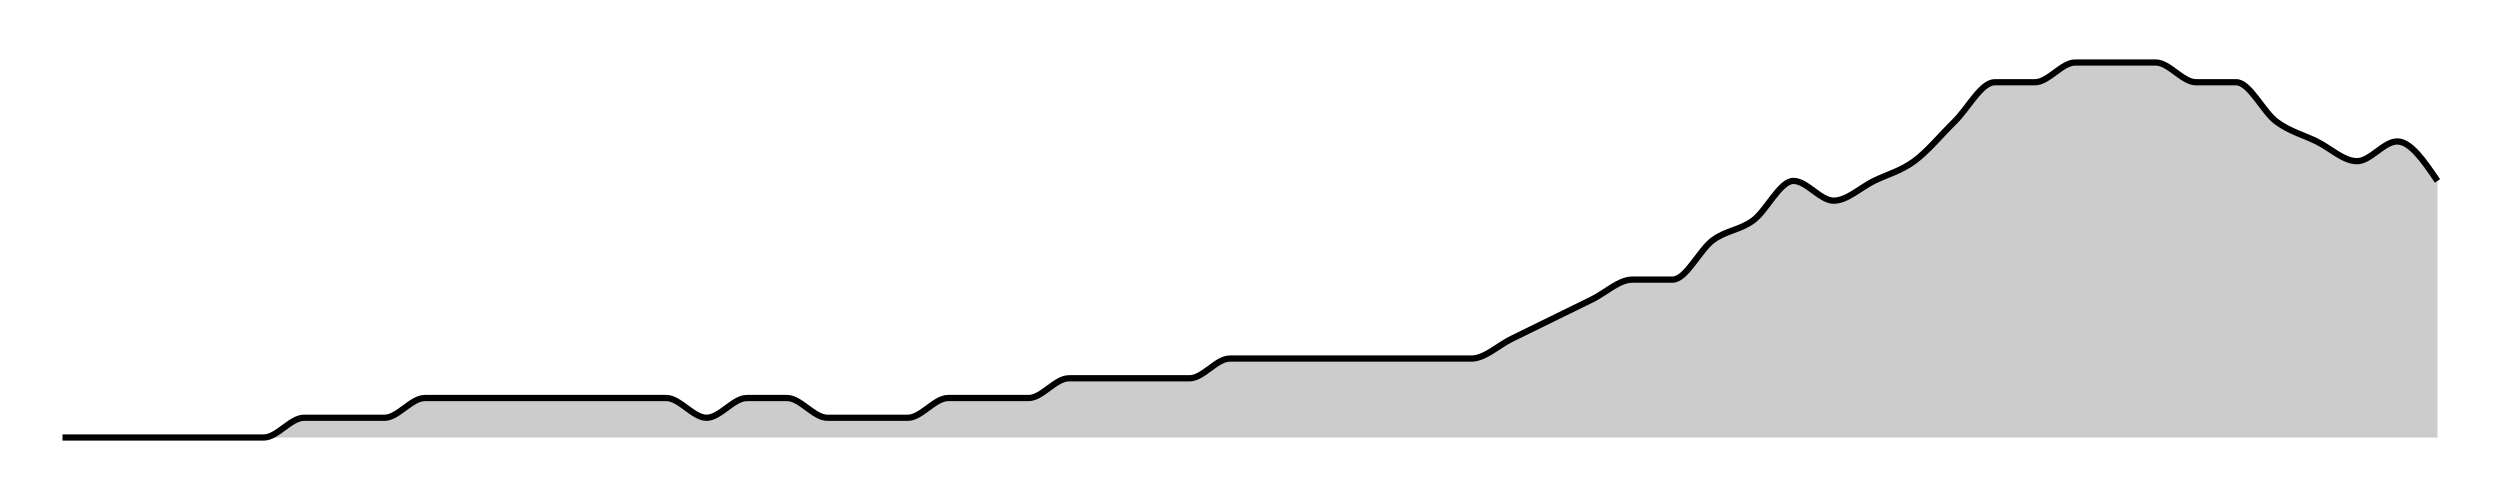
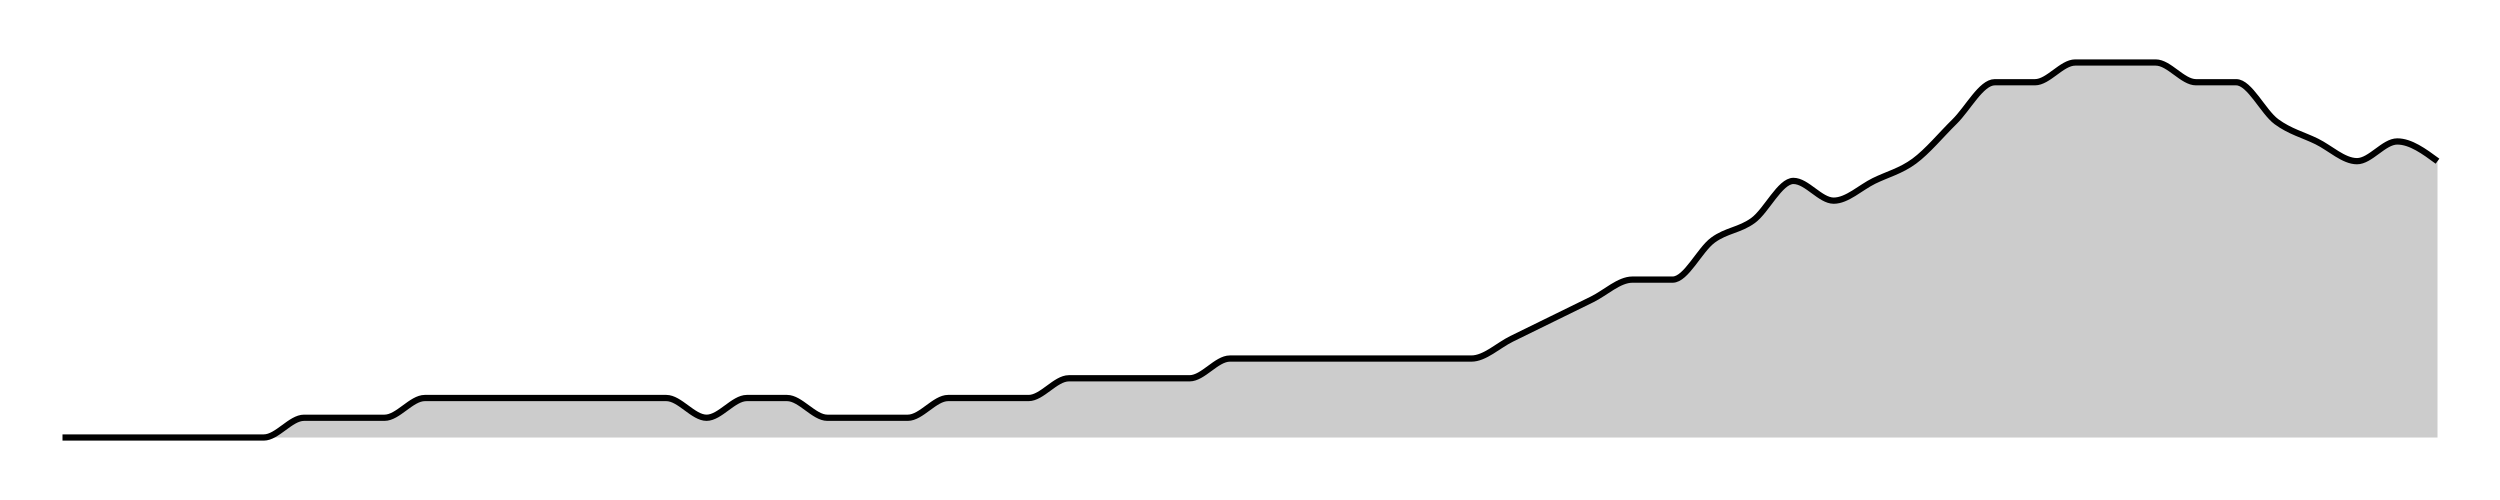
<svg xmlns="http://www.w3.org/2000/svg" width="400" height="80">
  <g transform="translate(10,10)">
-     <path class="area" fill="rgba(0, 0, 0, 0.2)" d="M0,60C2.147,60,4.294,60,6.441,60C8.588,60,10.734,60,12.881,60C15.028,60,17.175,60,19.322,60C21.469,60,23.616,60,25.763,60C27.91,60,30.056,60,32.203,60C34.35,60,36.497,56.842,38.644,56.842C40.791,56.842,42.938,56.842,45.085,56.842C47.232,56.842,49.379,56.842,51.525,56.842C53.672,56.842,55.819,53.684,57.966,53.684C60.113,53.684,62.26,53.684,64.407,53.684C66.554,53.684,68.701,53.684,70.847,53.684C72.994,53.684,75.141,53.684,77.288,53.684C79.435,53.684,81.582,53.684,83.729,53.684C85.876,53.684,88.023,53.684,90.169,53.684C92.316,53.684,94.463,53.684,96.61,53.684C98.757,53.684,100.904,56.842,103.051,56.842C105.198,56.842,107.345,53.684,109.492,53.684C111.638,53.684,113.785,53.684,115.932,53.684C118.079,53.684,120.226,56.842,122.373,56.842C124.52,56.842,126.667,56.842,128.814,56.842C130.96,56.842,133.107,56.842,135.254,56.842C137.401,56.842,139.548,53.684,141.695,53.684C143.842,53.684,145.989,53.684,148.136,53.684C150.282,53.684,152.429,53.684,154.576,53.684C156.723,53.684,158.87,50.526,161.017,50.526C163.164,50.526,165.311,50.526,167.458,50.526C169.605,50.526,171.751,50.526,173.898,50.526C176.045,50.526,178.192,50.526,180.339,50.526C182.486,50.526,184.633,47.368,186.78,47.368C188.927,47.368,191.073,47.368,193.22,47.368C195.367,47.368,197.514,47.368,199.661,47.368C201.808,47.368,203.955,47.368,206.102,47.368C208.249,47.368,210.395,47.368,212.542,47.368C214.689,47.368,216.836,47.368,218.983,47.368C221.13,47.368,223.277,47.368,225.424,47.368C227.571,47.368,229.718,45.263,231.864,44.211C234.011,43.158,236.158,42.105,238.305,41.053C240.452,40,242.599,38.947,244.746,37.895C246.893,36.842,249.04,34.737,251.186,34.737C253.333,34.737,255.48,34.737,257.627,34.737C259.774,34.737,261.921,30,264.068,28.421C266.215,26.842,268.362,26.842,270.508,25.263C272.655,23.684,274.802,18.947,276.949,18.947C279.096,18.947,281.243,22.105,283.39,22.105C285.537,22.105,287.684,20,289.831,18.947C291.977,17.895,294.124,17.368,296.271,15.789C298.418,14.211,300.565,11.579,302.712,9.474C304.859,7.368,307.006,3.158,309.153,3.158C311.299,3.158,313.446,3.158,315.593,3.158C317.74,3.158,319.887,0,322.034,0C324.181,0,326.328,0,328.475,0C330.621,0,332.768,0,334.915,0C337.062,0,339.209,3.158,341.356,3.158C343.503,3.158,345.65,3.158,347.797,3.158C349.944,3.158,352.09,7.895,354.237,9.474C356.384,11.053,358.531,11.579,360.678,12.632C362.825,13.684,364.972,15.789,367.119,15.789C369.266,15.789,371.412,12.632,373.559,12.632C375.706,12.632,377.853,15.789,380,18.947L380,60C377.853,60,375.706,60,373.559,60C371.412,60,369.266,60,367.119,60C364.972,60,362.825,60,360.678,60C358.531,60,356.384,60,354.237,60C352.09,60,349.944,60,347.797,60C345.65,60,343.503,60,341.356,60C339.209,60,337.062,60,334.915,60C332.768,60,330.621,60,328.475,60C326.328,60,324.181,60,322.034,60C319.887,60,317.74,60,315.593,60C313.446,60,311.299,60,309.153,60C307.006,60,304.859,60,302.712,60C300.565,60,298.418,60,296.271,60C294.124,60,291.977,60,289.831,60C287.684,60,285.537,60,283.39,60C281.243,60,279.096,60,276.949,60C274.802,60,272.655,60,270.508,60C268.362,60,266.215,60,264.068,60C261.921,60,259.774,60,257.627,60C255.48,60,253.333,60,251.186,60C249.04,60,246.893,60,244.746,60C242.599,60,240.452,60,238.305,60C236.158,60,234.011,60,231.864,60C229.718,60,227.571,60,225.424,60C223.277,60,221.13,60,218.983,60C216.836,60,214.689,60,212.542,60C210.395,60,208.249,60,206.102,60C203.955,60,201.808,60,199.661,60C197.514,60,195.367,60,193.22,60C191.073,60,188.927,60,186.78,60C184.633,60,182.486,60,180.339,60C178.192,60,176.045,60,173.898,60C171.751,60,169.605,60,167.458,60C165.311,60,163.164,60,161.017,60C158.87,60,156.723,60,154.576,60C152.429,60,150.282,60,148.136,60C145.989,60,143.842,60,141.695,60C139.548,60,137.401,60,135.254,60C133.107,60,130.96,60,128.814,60C126.667,60,124.52,60,122.373,60C120.226,60,118.079,60,115.932,60C113.785,60,111.638,60,109.492,60C107.345,60,105.198,60,103.051,60C100.904,60,98.757,60,96.61,60C94.463,60,92.316,60,90.169,60C88.023,60,85.876,60,83.729,60C81.582,60,79.435,60,77.288,60C75.141,60,72.994,60,70.847,60C68.701,60,66.554,60,64.407,60C62.26,60,60.113,60,57.966,60C55.819,60,53.672,60,51.525,60C49.379,60,47.232,60,45.085,60C42.938,60,40.791,60,38.644,60C36.497,60,34.35,60,32.203,60C30.056,60,27.91,60,25.763,60C23.616,60,21.469,60,19.322,60C17.175,60,15.028,60,12.881,60C10.734,60,8.588,60,6.441,60C4.294,60,2.147,60,0,60Z" />
-     <path class="line" stroke="black" fill="none" d="M0,60C2.147,60,4.294,60,6.441,60C8.588,60,10.734,60,12.881,60C15.028,60,17.175,60,19.322,60C21.469,60,23.616,60,25.763,60C27.91,60,30.056,60,32.203,60C34.35,60,36.497,56.842,38.644,56.842C40.791,56.842,42.938,56.842,45.085,56.842C47.232,56.842,49.379,56.842,51.525,56.842C53.672,56.842,55.819,53.684,57.966,53.684C60.113,53.684,62.26,53.684,64.407,53.684C66.554,53.684,68.701,53.684,70.847,53.684C72.994,53.684,75.141,53.684,77.288,53.684C79.435,53.684,81.582,53.684,83.729,53.684C85.876,53.684,88.023,53.684,90.169,53.684C92.316,53.684,94.463,53.684,96.61,53.684C98.757,53.684,100.904,56.842,103.051,56.842C105.198,56.842,107.345,53.684,109.492,53.684C111.638,53.684,113.785,53.684,115.932,53.684C118.079,53.684,120.226,56.842,122.373,56.842C124.52,56.842,126.667,56.842,128.814,56.842C130.96,56.842,133.107,56.842,135.254,56.842C137.401,56.842,139.548,53.684,141.695,53.684C143.842,53.684,145.989,53.684,148.136,53.684C150.282,53.684,152.429,53.684,154.576,53.684C156.723,53.684,158.87,50.526,161.017,50.526C163.164,50.526,165.311,50.526,167.458,50.526C169.605,50.526,171.751,50.526,173.898,50.526C176.045,50.526,178.192,50.526,180.339,50.526C182.486,50.526,184.633,47.368,186.78,47.368C188.927,47.368,191.073,47.368,193.22,47.368C195.367,47.368,197.514,47.368,199.661,47.368C201.808,47.368,203.955,47.368,206.102,47.368C208.249,47.368,210.395,47.368,212.542,47.368C214.689,47.368,216.836,47.368,218.983,47.368C221.13,47.368,223.277,47.368,225.424,47.368C227.571,47.368,229.718,45.263,231.864,44.211C234.011,43.158,236.158,42.105,238.305,41.053C240.452,40,242.599,38.947,244.746,37.895C246.893,36.842,249.04,34.737,251.186,34.737C253.333,34.737,255.48,34.737,257.627,34.737C259.774,34.737,261.921,30,264.068,28.421C266.215,26.842,268.362,26.842,270.508,25.263C272.655,23.684,274.802,18.947,276.949,18.947C279.096,18.947,281.243,22.105,283.39,22.105C285.537,22.105,287.684,20,289.831,18.947C291.977,17.895,294.124,17.368,296.271,15.789C298.418,14.211,300.565,11.579,302.712,9.474C304.859,7.368,307.006,3.158,309.153,3.158C311.299,3.158,313.446,3.158,315.593,3.158C317.74,3.158,319.887,0,322.034,0C324.181,0,326.328,0,328.475,0C330.621,0,332.768,0,334.915,0C337.062,0,339.209,3.158,341.356,3.158C343.503,3.158,345.65,3.158,347.797,3.158C349.944,3.158,352.09,7.895,354.237,9.474C356.384,11.053,358.531,11.579,360.678,12.632C362.825,13.684,364.972,15.789,367.119,15.789C369.266,15.789,371.412,12.632,373.559,12.632C375.706,12.632,377.853,15.789,380,18.947" />
+     <path class="area" fill="rgba(0, 0, 0, 0.2)" d="M0,60C2.147,60,4.294,60,6.441,60C8.588,60,10.734,60,12.881,60C15.028,60,17.175,60,19.322,60C21.469,60,23.616,60,25.763,60C27.91,60,30.056,60,32.203,60C34.35,60,36.497,56.842,38.644,56.842C40.791,56.842,42.938,56.842,45.085,56.842C47.232,56.842,49.379,56.842,51.525,56.842C53.672,56.842,55.819,53.684,57.966,53.684C60.113,53.684,62.26,53.684,64.407,53.684C66.554,53.684,68.701,53.684,70.847,53.684C72.994,53.684,75.141,53.684,77.288,53.684C79.435,53.684,81.582,53.684,83.729,53.684C85.876,53.684,88.023,53.684,90.169,53.684C92.316,53.684,94.463,53.684,96.61,53.684C98.757,53.684,100.904,56.842,103.051,56.842C105.198,56.842,107.345,53.684,109.492,53.684C111.638,53.684,113.785,53.684,115.932,53.684C118.079,53.684,120.226,56.842,122.373,56.842C124.52,56.842,126.667,56.842,128.814,56.842C130.96,56.842,133.107,56.842,135.254,56.842C137.401,56.842,139.548,53.684,141.695,53.684C143.842,53.684,145.989,53.684,148.136,53.684C150.282,53.684,152.429,53.684,154.576,53.684C156.723,53.684,158.87,50.526,161.017,50.526C163.164,50.526,165.311,50.526,167.458,50.526C169.605,50.526,171.751,50.526,173.898,50.526C176.045,50.526,178.192,50.526,180.339,50.526C182.486,50.526,184.633,47.368,186.78,47.368C188.927,47.368,191.073,47.368,193.22,47.368C195.367,47.368,197.514,47.368,199.661,47.368C201.808,47.368,203.955,47.368,206.102,47.368C208.249,47.368,210.395,47.368,212.542,47.368C214.689,47.368,216.836,47.368,218.983,47.368C221.13,47.368,223.277,47.368,225.424,47.368C227.571,47.368,229.718,45.263,231.864,44.211C234.011,43.158,236.158,42.105,238.305,41.053C240.452,40,242.599,38.947,244.746,37.895C246.893,36.842,249.04,34.737,251.186,34.737C253.333,34.737,255.48,34.737,257.627,34.737C259.774,34.737,261.921,30,264.068,28.421C266.215,26.842,268.362,26.842,270.508,25.263C272.655,23.684,274.802,18.947,276.949,18.947C279.096,18.947,281.243,22.105,283.39,22.105C285.537,22.105,287.684,20,289.831,18.947C291.977,17.895,294.124,17.368,296.271,15.789C298.418,14.211,300.565,11.579,302.712,9.474C304.859,7.368,307.006,3.158,309.153,3.158C311.299,3.158,313.446,3.158,315.593,3.158C317.74,3.158,319.887,0,322.034,0C324.181,0,326.328,0,328.475,0C330.621,0,332.768,0,334.915,0C337.062,0,339.209,3.158,341.356,3.158C343.503,3.158,345.65,3.158,347.797,3.158C349.944,3.158,352.09,7.895,354.237,9.474C356.384,11.053,358.531,11.579,360.678,12.632C362.825,13.684,364.972,15.789,367.119,15.789C369.266,15.789,371.412,12.632,373.559,12.632C375.706,12.632,377.853,14.211,380,15.789L380,60C377.853,60,375.706,60,373.559,60C371.412,60,369.266,60,367.119,60C364.972,60,362.825,60,360.678,60C358.531,60,356.384,60,354.237,60C352.09,60,349.944,60,347.797,60C345.65,60,343.503,60,341.356,60C339.209,60,337.062,60,334.915,60C332.768,60,330.621,60,328.475,60C326.328,60,324.181,60,322.034,60C319.887,60,317.74,60,315.593,60C313.446,60,311.299,60,309.153,60C307.006,60,304.859,60,302.712,60C300.565,60,298.418,60,296.271,60C294.124,60,291.977,60,289.831,60C287.684,60,285.537,60,283.39,60C281.243,60,279.096,60,276.949,60C274.802,60,272.655,60,270.508,60C268.362,60,266.215,60,264.068,60C261.921,60,259.774,60,257.627,60C255.48,60,253.333,60,251.186,60C249.04,60,246.893,60,244.746,60C242.599,60,240.452,60,238.305,60C236.158,60,234.011,60,231.864,60C229.718,60,227.571,60,225.424,60C223.277,60,221.13,60,218.983,60C216.836,60,214.689,60,212.542,60C210.395,60,208.249,60,206.102,60C203.955,60,201.808,60,199.661,60C197.514,60,195.367,60,193.22,60C191.073,60,188.927,60,186.78,60C184.633,60,182.486,60,180.339,60C178.192,60,176.045,60,173.898,60C171.751,60,169.605,60,167.458,60C165.311,60,163.164,60,161.017,60C158.87,60,156.723,60,154.576,60C152.429,60,150.282,60,148.136,60C145.989,60,143.842,60,141.695,60C139.548,60,137.401,60,135.254,60C133.107,60,130.96,60,128.814,60C126.667,60,124.52,60,122.373,60C120.226,60,118.079,60,115.932,60C113.785,60,111.638,60,109.492,60C107.345,60,105.198,60,103.051,60C100.904,60,98.757,60,96.61,60C94.463,60,92.316,60,90.169,60C88.023,60,85.876,60,83.729,60C81.582,60,79.435,60,77.288,60C75.141,60,72.994,60,70.847,60C68.701,60,66.554,60,64.407,60C62.26,60,60.113,60,57.966,60C55.819,60,53.672,60,51.525,60C49.379,60,47.232,60,45.085,60C42.938,60,40.791,60,38.644,60C36.497,60,34.35,60,32.203,60C30.056,60,27.91,60,25.763,60C23.616,60,21.469,60,19.322,60C17.175,60,15.028,60,12.881,60C10.734,60,8.588,60,6.441,60C4.294,60,2.147,60,0,60Z" />
+     <path class="line" stroke="black" fill="none" d="M0,60C2.147,60,4.294,60,6.441,60C8.588,60,10.734,60,12.881,60C15.028,60,17.175,60,19.322,60C21.469,60,23.616,60,25.763,60C27.91,60,30.056,60,32.203,60C34.35,60,36.497,56.842,38.644,56.842C40.791,56.842,42.938,56.842,45.085,56.842C47.232,56.842,49.379,56.842,51.525,56.842C53.672,56.842,55.819,53.684,57.966,53.684C60.113,53.684,62.26,53.684,64.407,53.684C66.554,53.684,68.701,53.684,70.847,53.684C72.994,53.684,75.141,53.684,77.288,53.684C79.435,53.684,81.582,53.684,83.729,53.684C85.876,53.684,88.023,53.684,90.169,53.684C92.316,53.684,94.463,53.684,96.61,53.684C98.757,53.684,100.904,56.842,103.051,56.842C105.198,56.842,107.345,53.684,109.492,53.684C111.638,53.684,113.785,53.684,115.932,53.684C118.079,53.684,120.226,56.842,122.373,56.842C124.52,56.842,126.667,56.842,128.814,56.842C130.96,56.842,133.107,56.842,135.254,56.842C137.401,56.842,139.548,53.684,141.695,53.684C143.842,53.684,145.989,53.684,148.136,53.684C150.282,53.684,152.429,53.684,154.576,53.684C156.723,53.684,158.87,50.526,161.017,50.526C163.164,50.526,165.311,50.526,167.458,50.526C169.605,50.526,171.751,50.526,173.898,50.526C176.045,50.526,178.192,50.526,180.339,50.526C182.486,50.526,184.633,47.368,186.78,47.368C188.927,47.368,191.073,47.368,193.22,47.368C195.367,47.368,197.514,47.368,199.661,47.368C201.808,47.368,203.955,47.368,206.102,47.368C208.249,47.368,210.395,47.368,212.542,47.368C214.689,47.368,216.836,47.368,218.983,47.368C221.13,47.368,223.277,47.368,225.424,47.368C227.571,47.368,229.718,45.263,231.864,44.211C234.011,43.158,236.158,42.105,238.305,41.053C240.452,40,242.599,38.947,244.746,37.895C246.893,36.842,249.04,34.737,251.186,34.737C253.333,34.737,255.48,34.737,257.627,34.737C259.774,34.737,261.921,30,264.068,28.421C266.215,26.842,268.362,26.842,270.508,25.263C272.655,23.684,274.802,18.947,276.949,18.947C279.096,18.947,281.243,22.105,283.39,22.105C285.537,22.105,287.684,20,289.831,18.947C291.977,17.895,294.124,17.368,296.271,15.789C298.418,14.211,300.565,11.579,302.712,9.474C304.859,7.368,307.006,3.158,309.153,3.158C311.299,3.158,313.446,3.158,315.593,3.158C317.74,3.158,319.887,0,322.034,0C324.181,0,326.328,0,328.475,0C330.621,0,332.768,0,334.915,0C337.062,0,339.209,3.158,341.356,3.158C343.503,3.158,345.65,3.158,347.797,3.158C349.944,3.158,352.09,7.895,354.237,9.474C356.384,11.053,358.531,11.579,360.678,12.632C362.825,13.684,364.972,15.789,367.119,15.789C369.266,15.789,371.412,12.632,373.559,12.632C375.706,12.632,377.853,14.211,380,15.789" />
  </g>
</svg>
